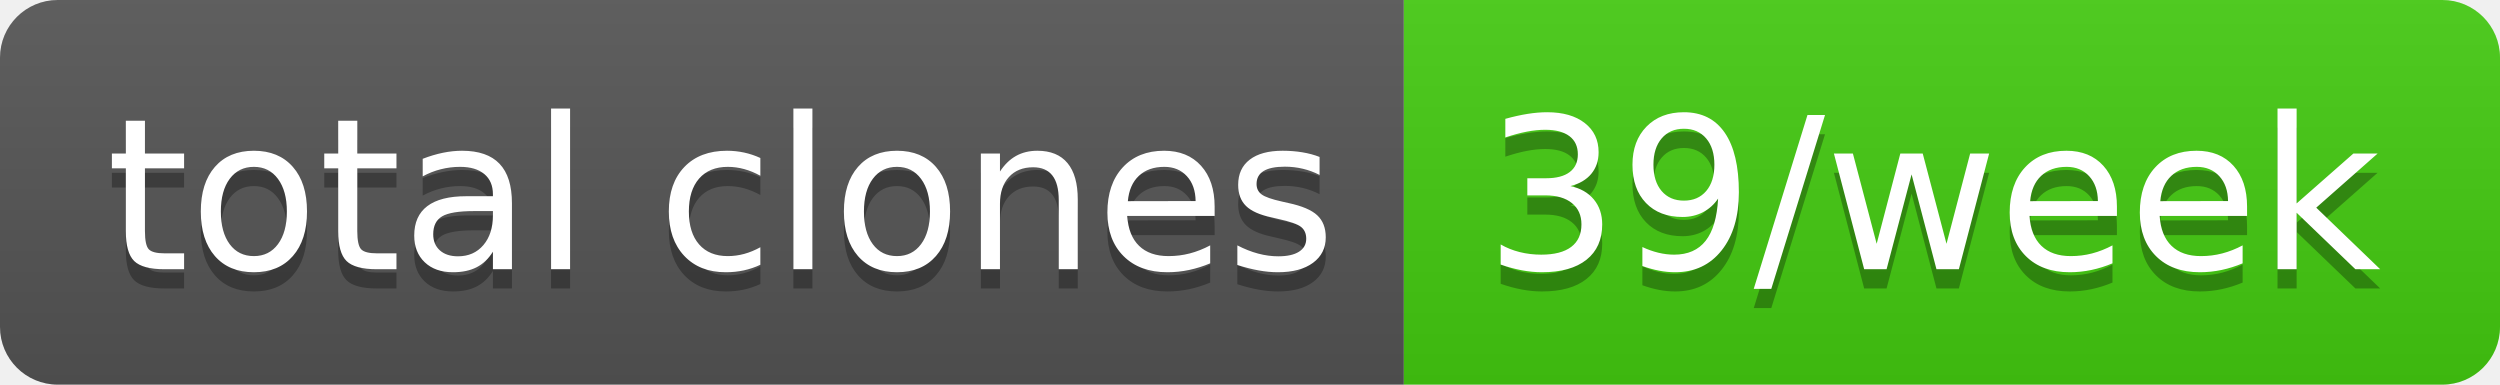
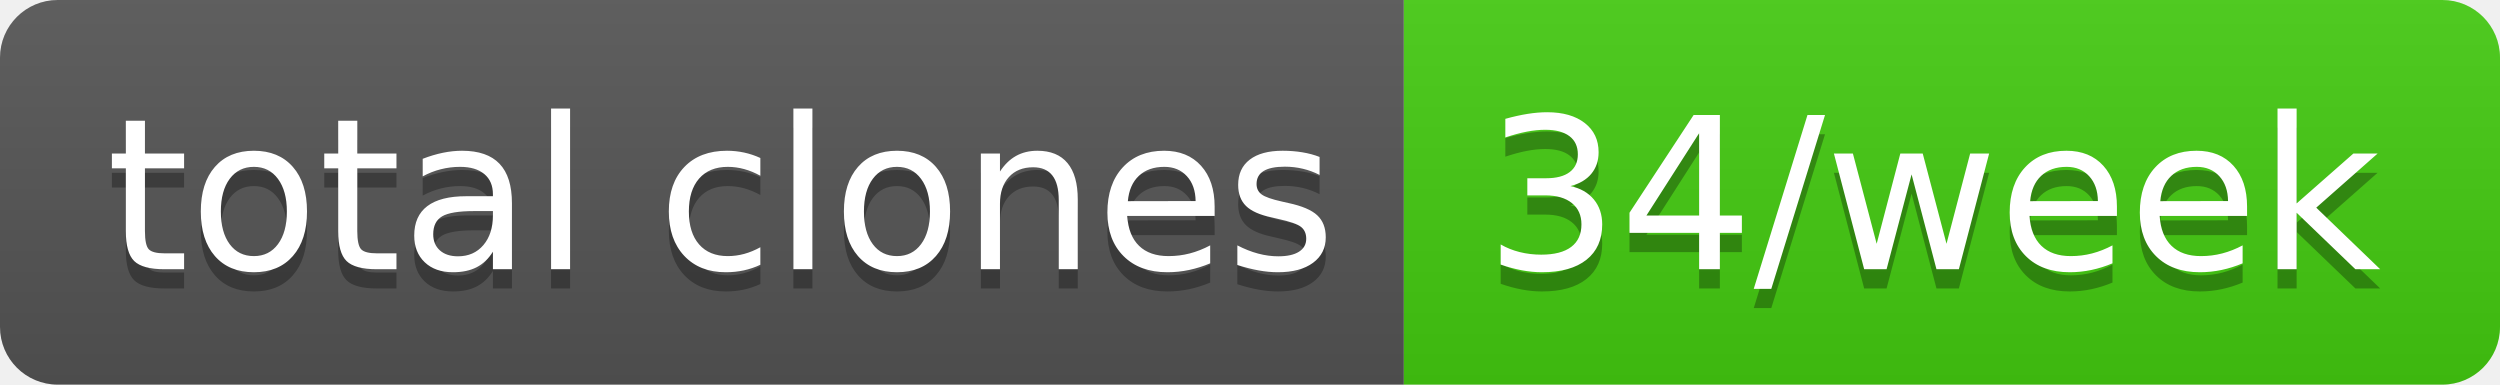
- <svg xmlns="http://www.w3.org/2000/svg" width="130" height="20" role="img" aria-label="total clones: 39/week">
+ <svg xmlns="http://www.w3.org/2000/svg" width="130" height="20" role="img" aria-label="total clones: 34/week">
  <linearGradient id="s" x2="0" y2="100%">
    <stop offset="0" stop-color="#bbb" stop-opacity=".1" />
    <stop offset="1" stop-opacity=".1" />
  </linearGradient>
  <clipPath id="r">
    <rect width="130" height="20" rx="3" fill="#fff" />
  </clipPath>
  <g clip-path="url(#r)">
    <rect width="73" height="20" fill="#555" />
    <rect x="73" width="57" height="20" fill="#4c1" />
    <rect width="130" height="20" fill="url(#s)" />
  </g>
  <g fill="#fff" text-anchor="middle" font-family="Verdana,Geneva,DejaVu Sans,sans-serif" text-rendering="geometricPrecision" font-size="110">
    <text aria-hidden="true" x="375" y="150" fill="#010101" fill-opacity=".3" transform="scale(.1)" textLength="630">total clones</text>
    <text x="375" y="140" transform="scale(.1)" fill="#fff" textLength="630">total clones</text>
-     <text aria-hidden="true" x="1005" y="150" fill="#010101" fill-opacity=".3" transform="scale(.1)" textLength="470">39/week</text>
-     <text x="1005" y="140" transform="scale(.1)" fill="#fff" textLength="470">39/week</text>
+     <text aria-hidden="true" x="1005" y="150" fill="#010101" fill-opacity=".3" transform="scale(.1)" textLength="470">34/week</text>
+     <text x="1005" y="140" transform="scale(.1)" fill="#fff" textLength="470">34/week</text>
  </g>
</svg>
